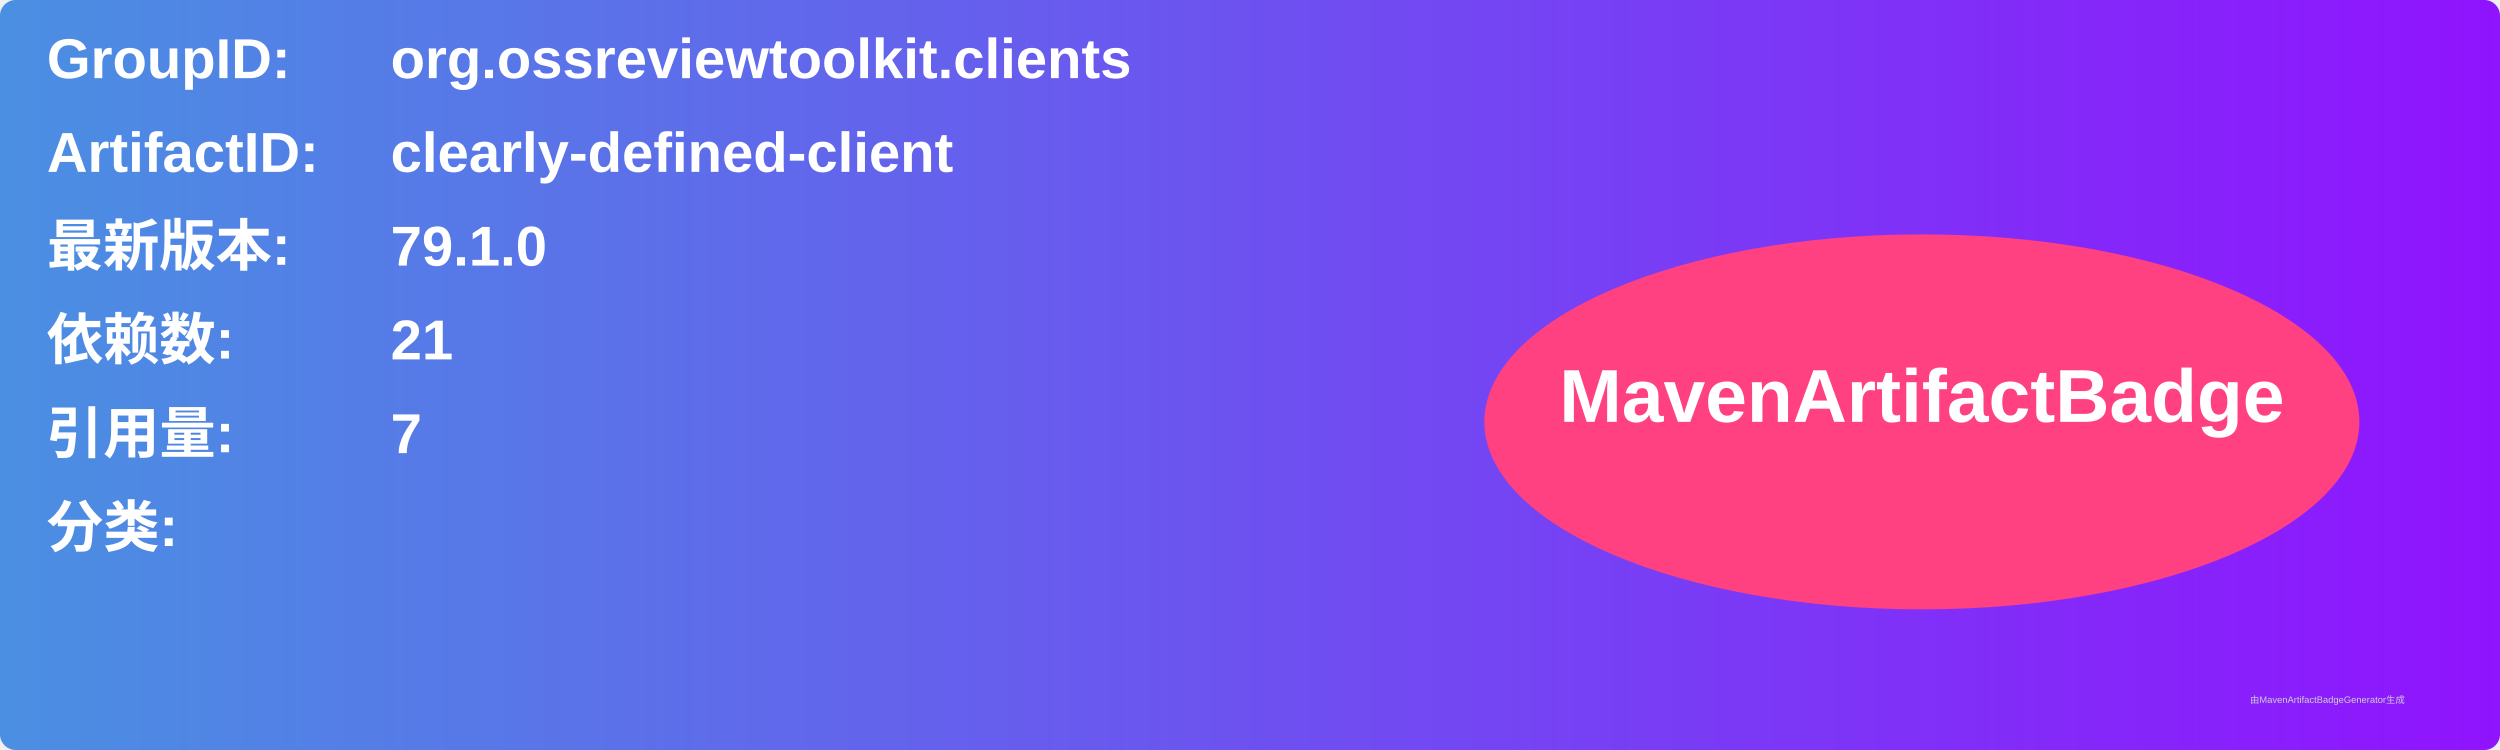
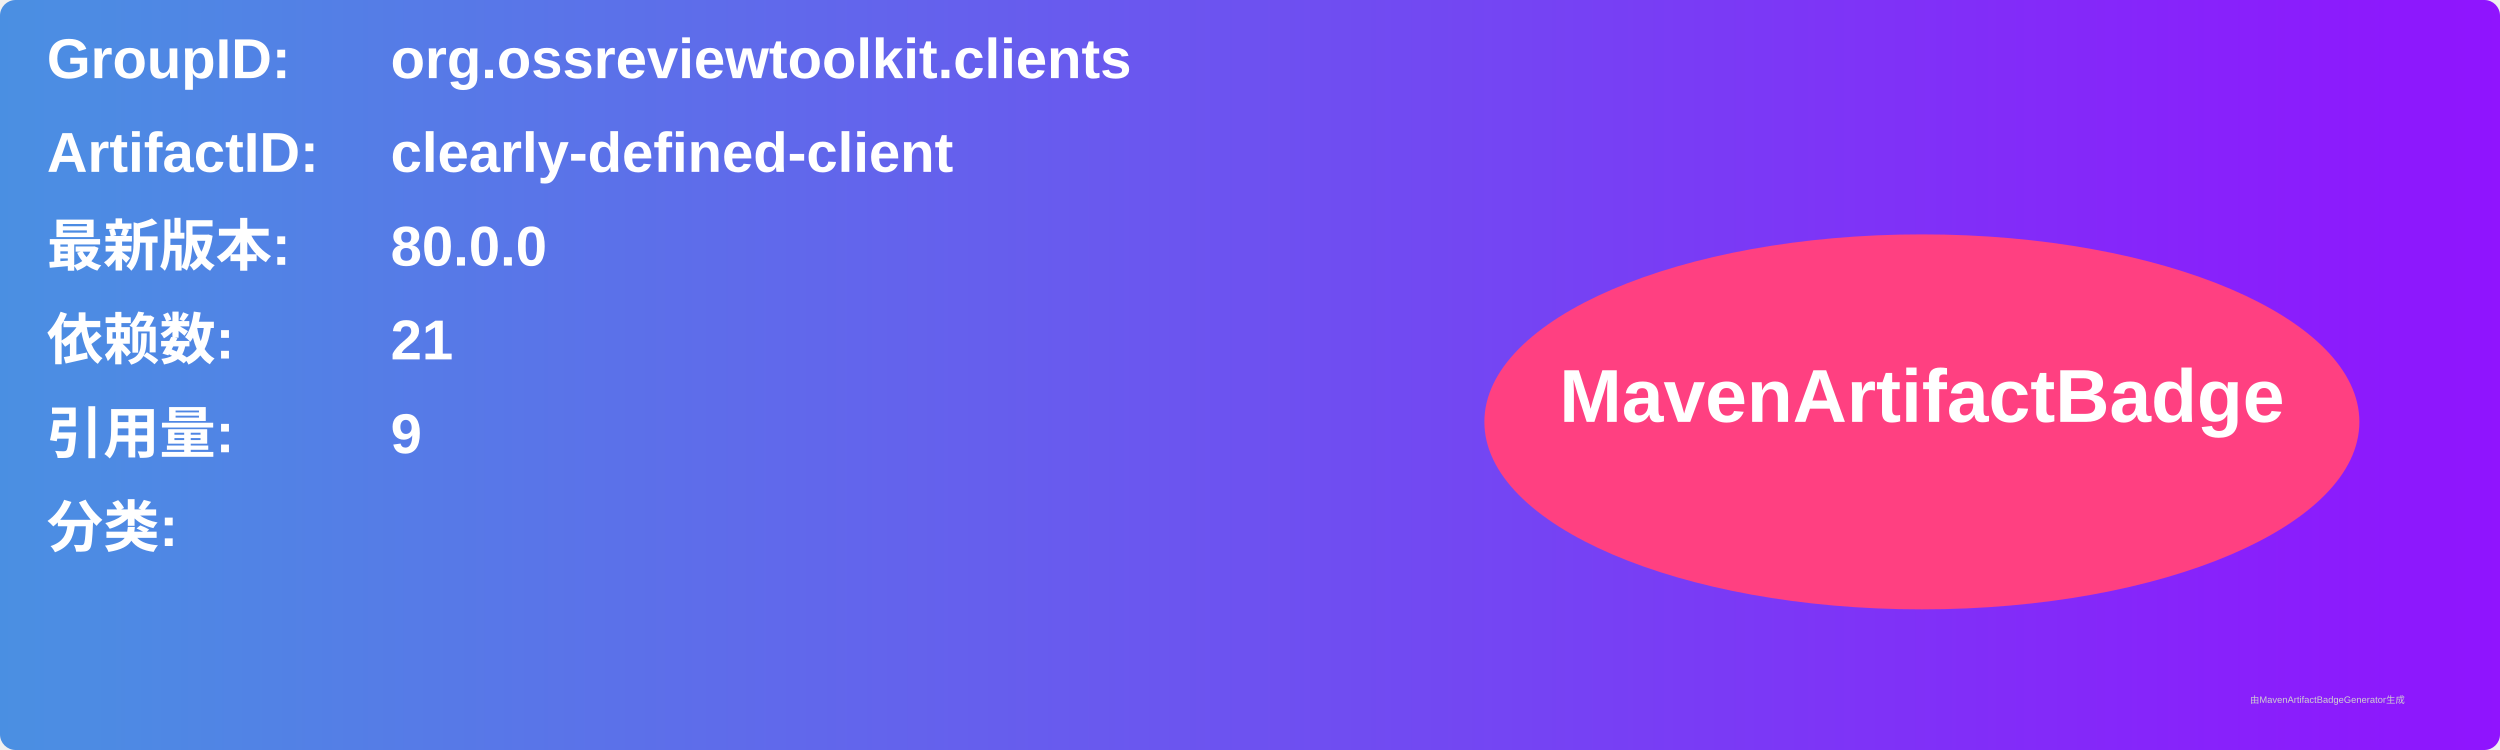
<svg xmlns="http://www.w3.org/2000/svg" width="800" height="240" viewBox="0 0 800 240">
  <linearGradient id="grad" x1="0%" y1="0%" x2="100%" y2="0%">
    <stop offset="0%" stop-color="#4a90e2" />
    <stop offset="100%" stop-color="#9013fe" />
  </linearGradient>
  <rect width="100%" height="100%" rx="5" ry="5" fill="url(#grad)" />
  <g transform="translate(15, 15)">
    <text x="0" y="10" font-family="Arial" font-size="18" fill="white" font-weight="bold" width="260">GroupID:</text>
    <text x="110" y="10" font-family="Arial" font-size="18" fill="white" font-weight="bold" width="460">org.ossreviewtoolkit.clients</text>
    <text x="0" y="40" font-family="Arial" font-size="18" fill="white" font-weight="bold" width="260">ArtifactID:</text>
    <text x="110" y="40" font-family="Arial" font-size="18" fill="white" font-weight="bold" width="460">clearly-defined-client</text>
    <text x="0" y="70" font-family="Arial" font-size="18" fill="white" font-weight="bold">最新版本:</text>
    <text x="110" y="70" font-family="Arial" font-size="18" fill="white" font-weight="bold">
-       <tspan font-weight="bold">79.1.0</tspan>
+       <tspan font-weight="bold">80.0.0</tspan>
    </text>
    <text x="0" y="100" font-family="Arial" font-size="18" fill="white" font-weight="bold">依赖数: </text>
    <text x="110" y="100" font-family="Arial" font-size="18" fill="white">
      <tspan font-weight="bold">21</tspan>
    </text>
    <text x="0" y="130" font-family="Arial" font-size="18" fill="white" font-weight="bold">引用量: </text>
    <text x="110" y="130" font-family="Arial" font-size="18" fill="white">
-       <tspan font-weight="bold">7</tspan>
+       <tspan font-weight="bold">9</tspan>
    </text>
    <text x="0" y="160" font-family="Arial" font-size="18" fill="white" font-weight="bold">分类:</text>
    <text x="10" y="190" font-family="Arial" font-size="10" fill="white">
      <tspan font-weight="bold" />
    </text>
    <ellipse cx="600" cy="120" rx="140" ry="60" fill="#ff4081" />
    <text x="600" y="120" text-anchor="middle" font-family="Arial" font-size="24" fill="white" font-weight="bold">MavenArtifactBadge</text>
  </g>
  <text x="720" y="225" font-family="Arial" font-size="3" fill="#d0d0d0">由MavenArtifactBadgeGenerator生成</text>
</svg>
